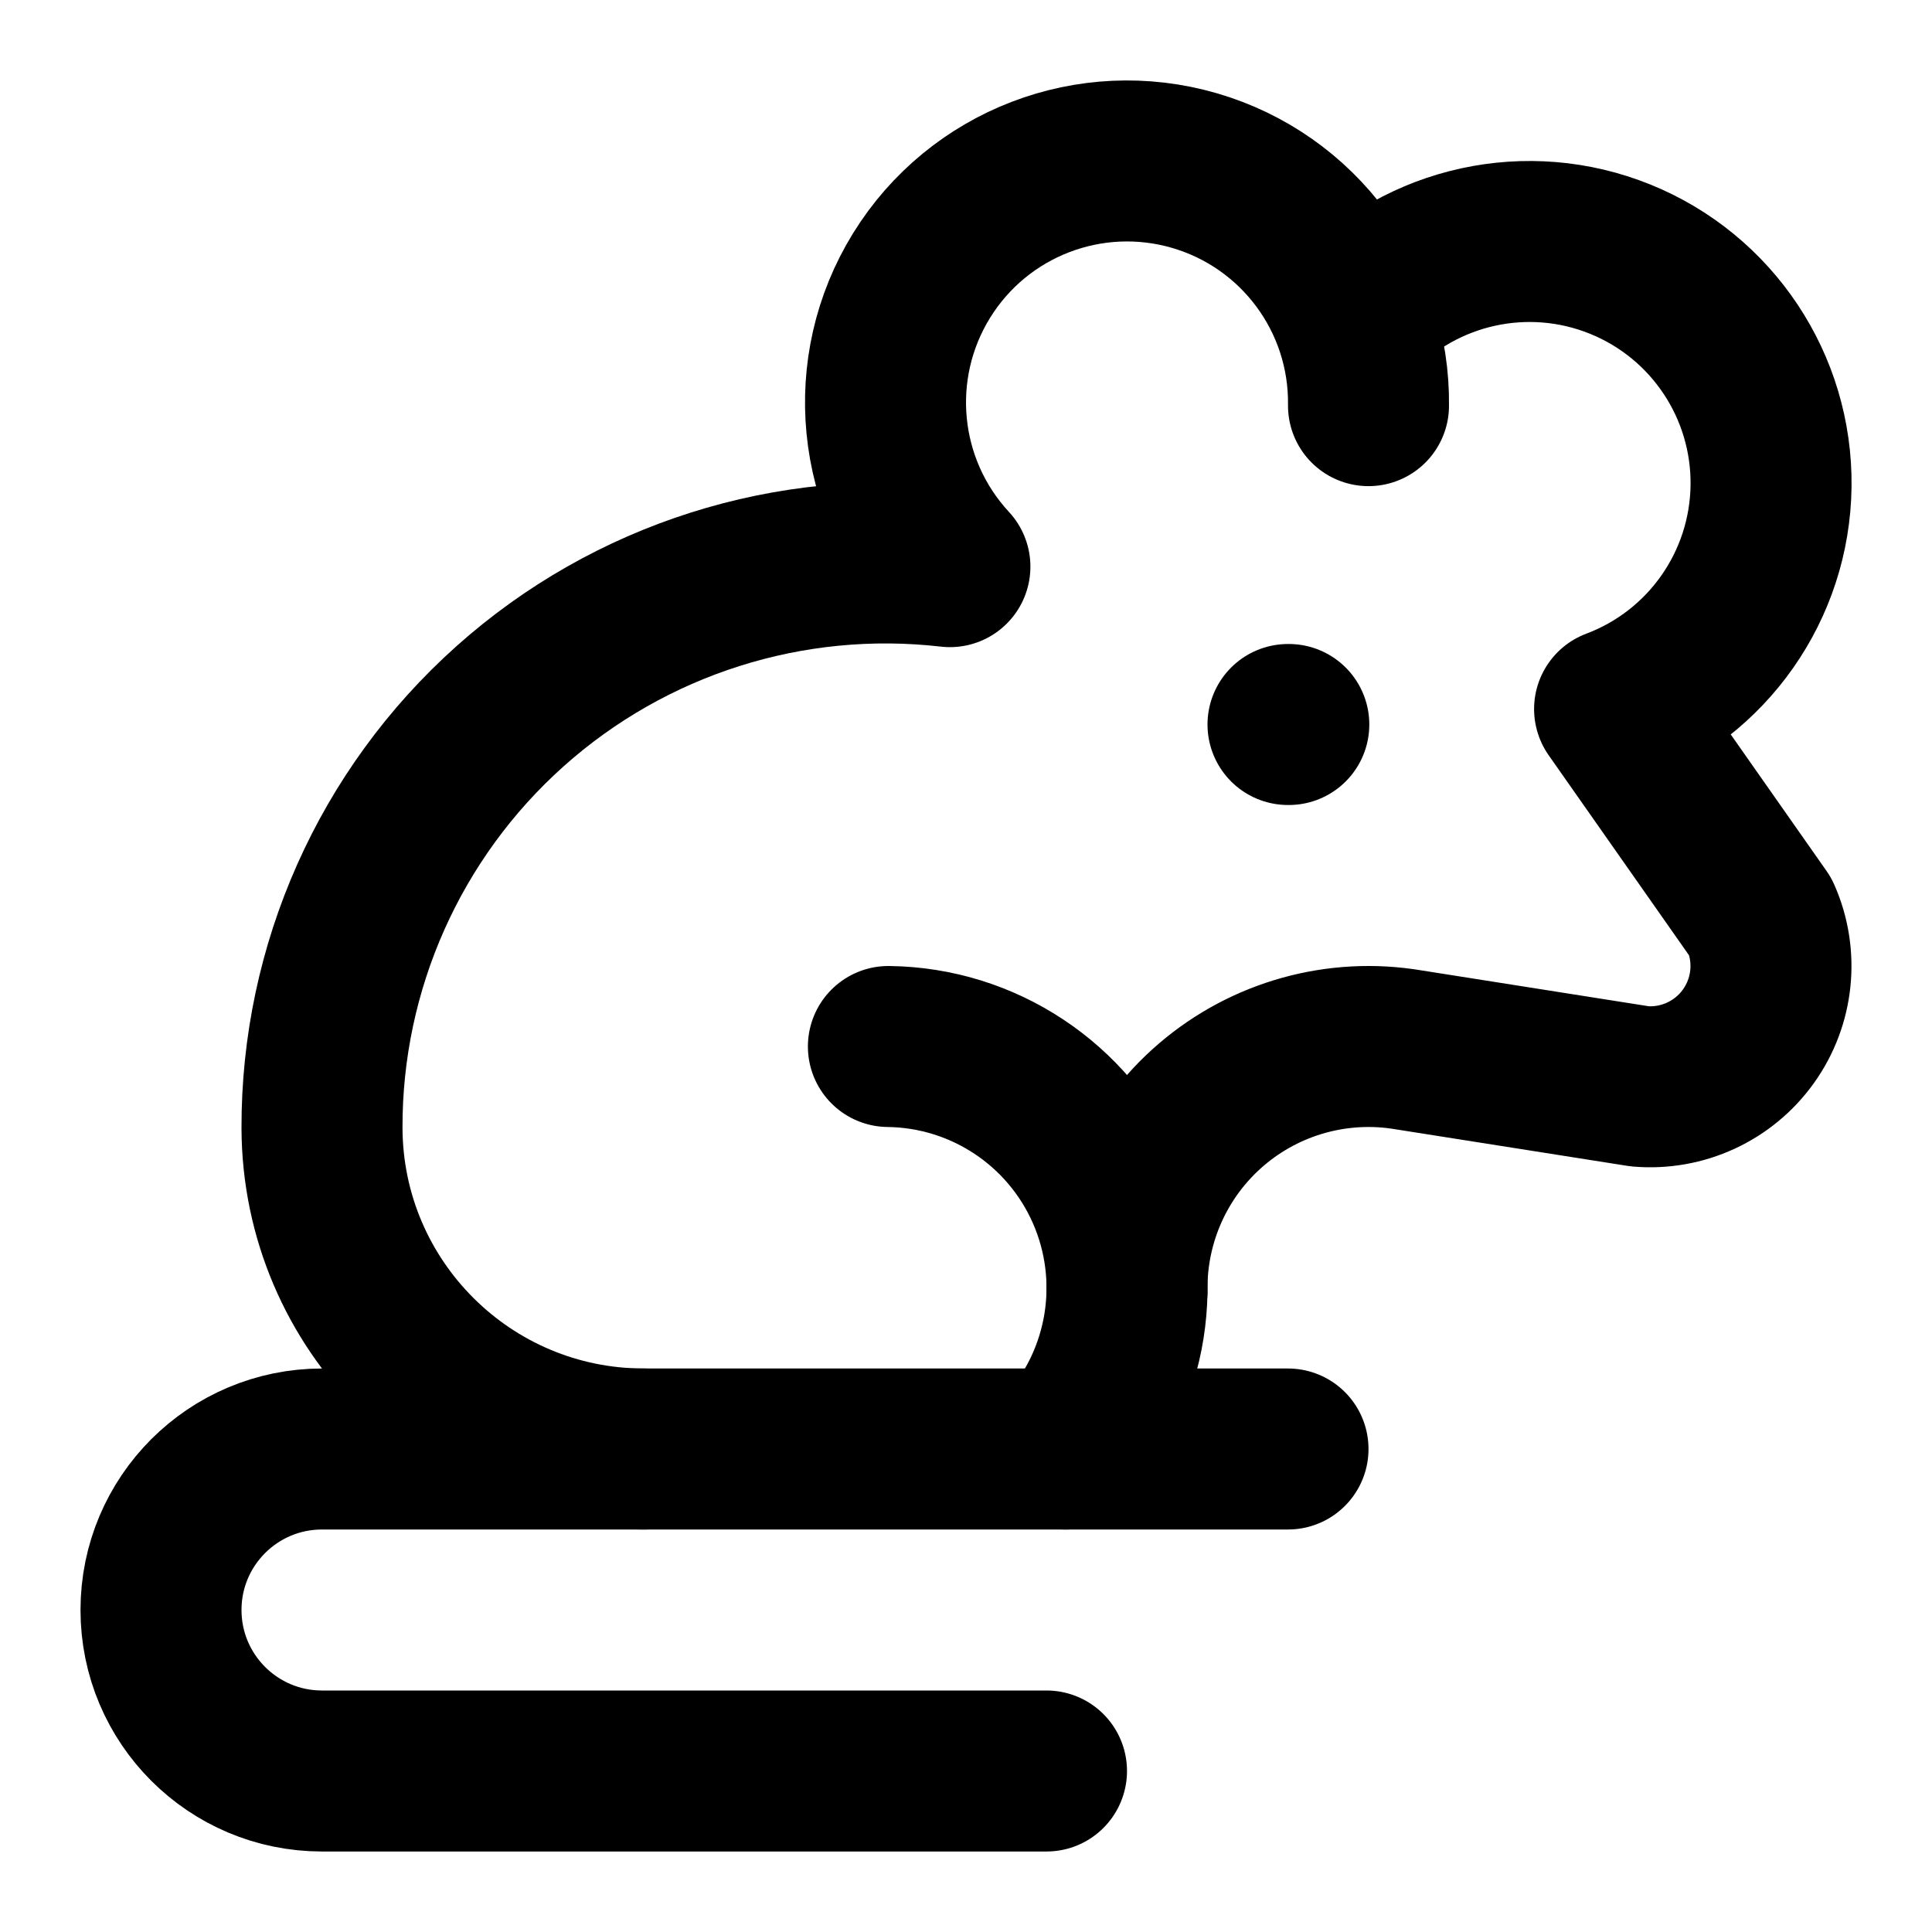
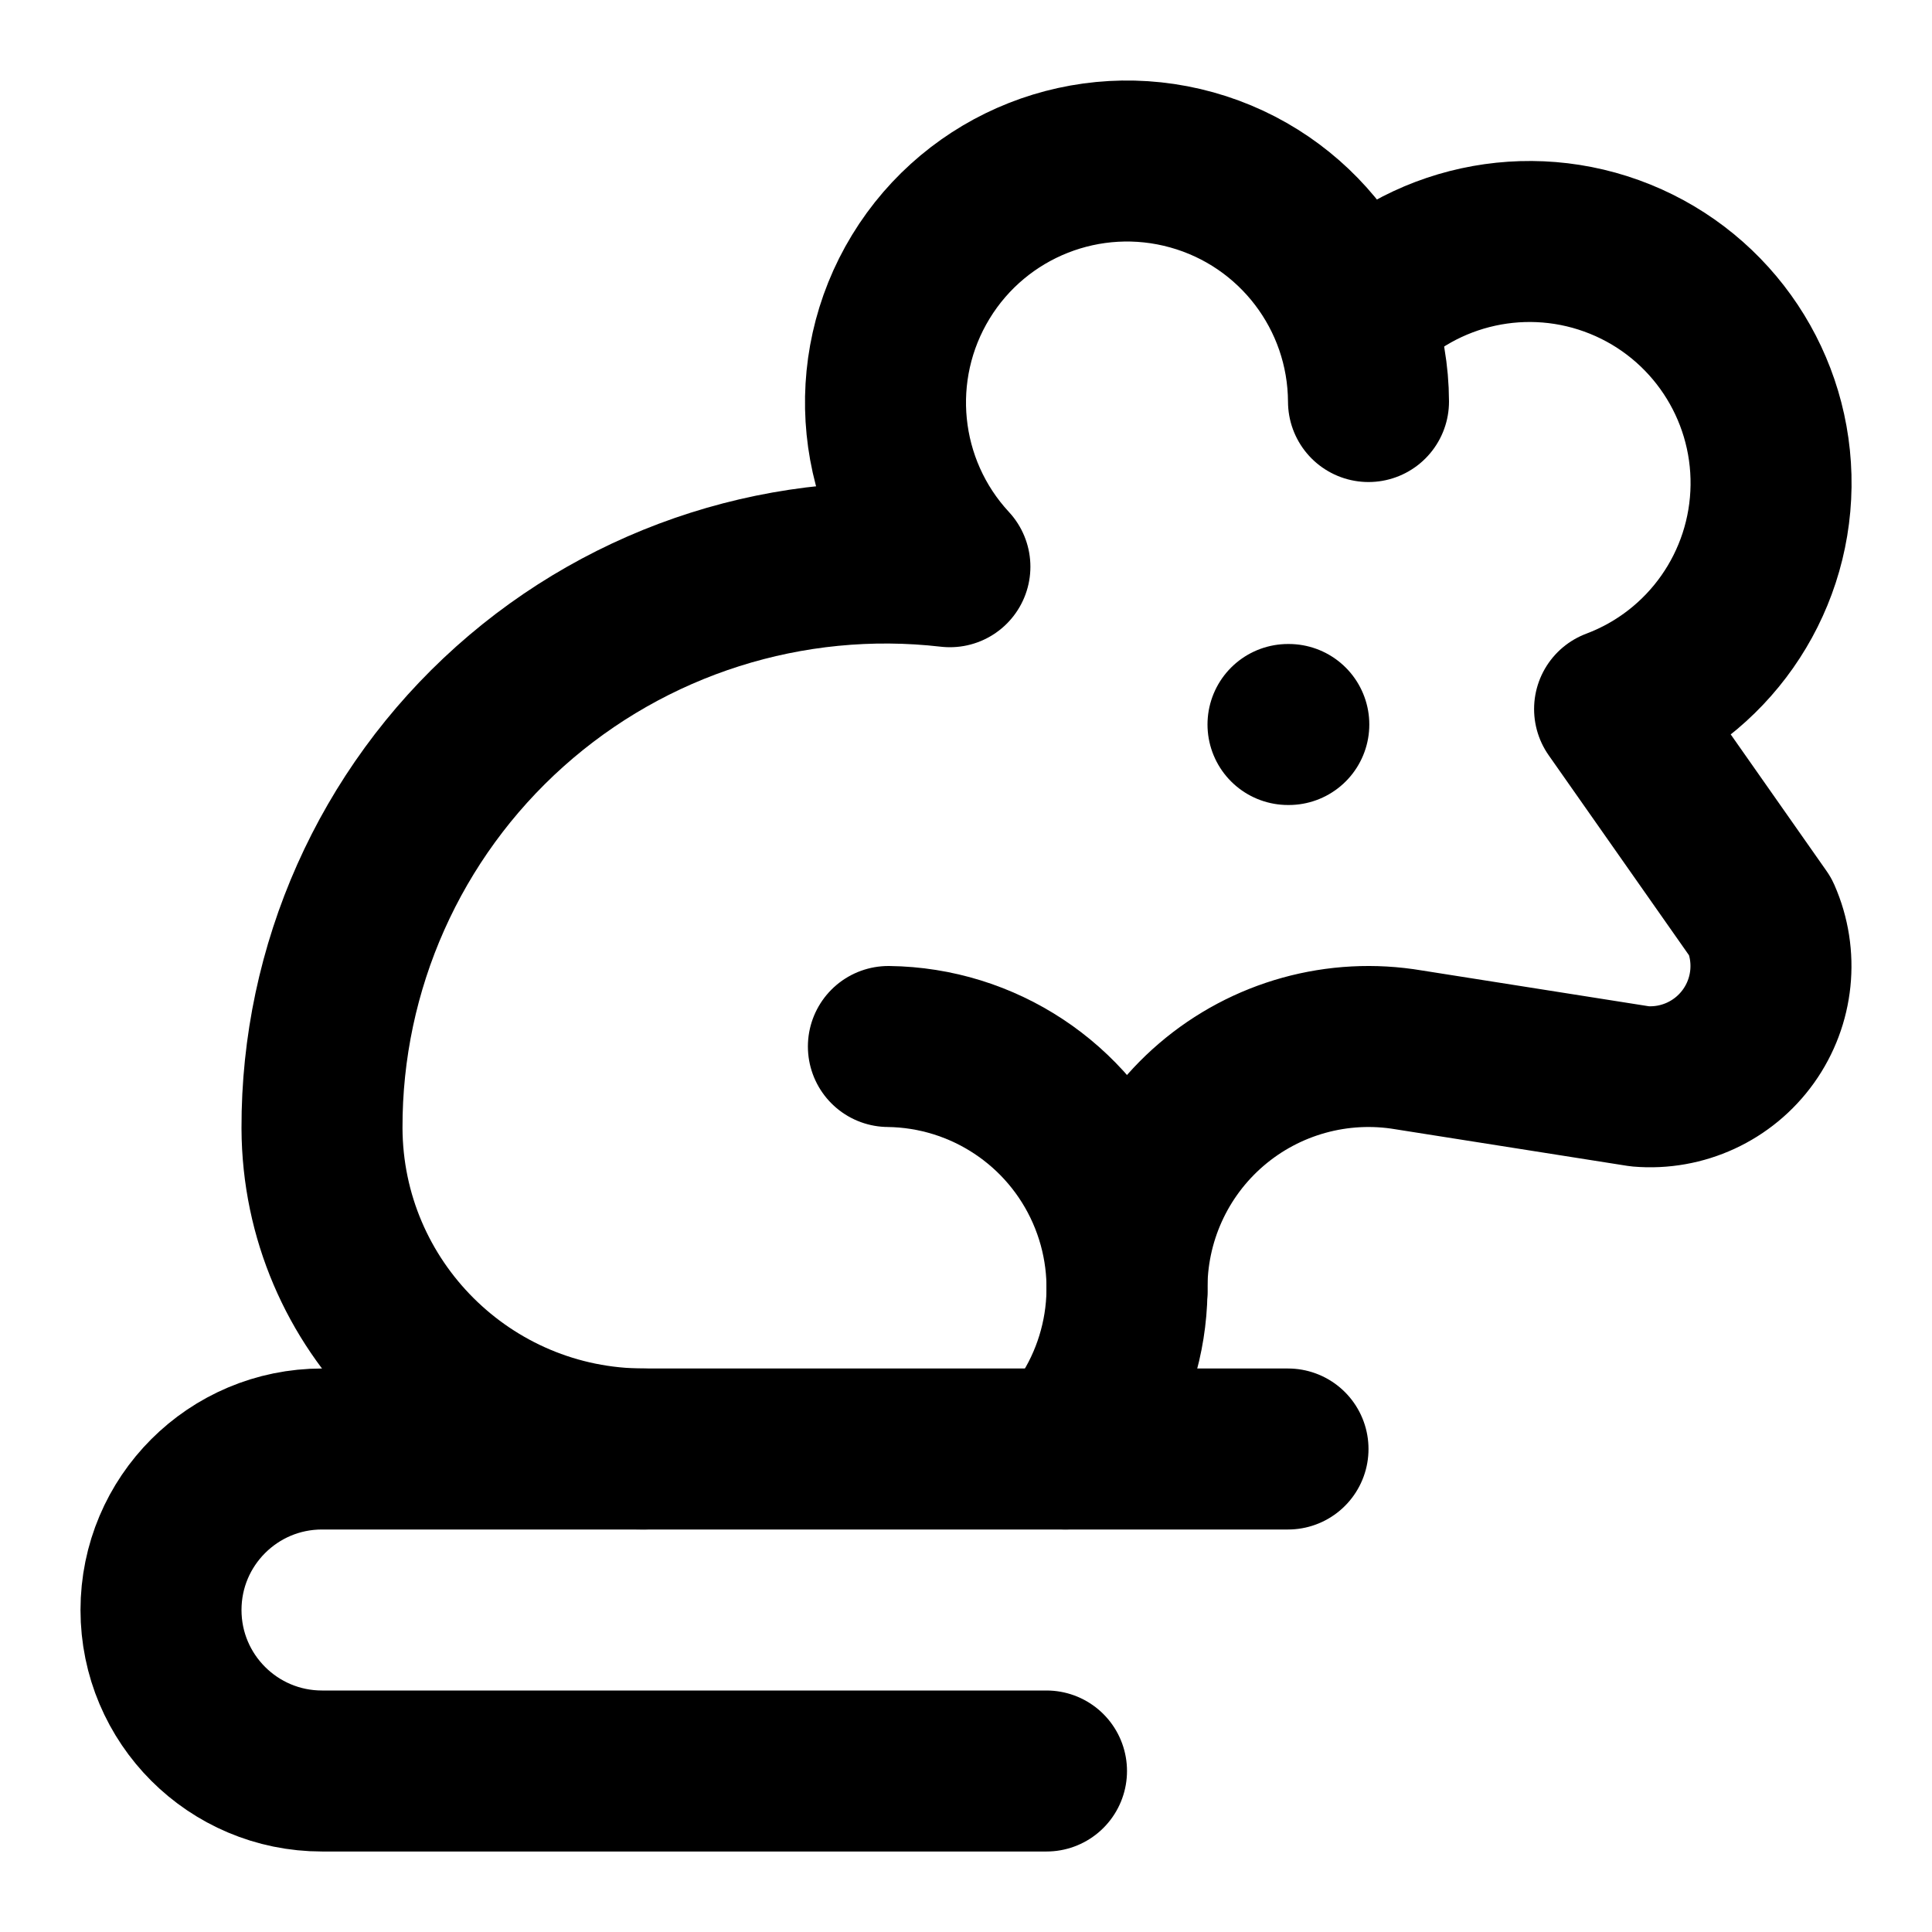
<svg xmlns="http://www.w3.org/2000/svg" width="24" height="24" viewBox="0 0 24 24" fill="none" stroke="currentColor" stroke-width="2" stroke-linecap="round" stroke-linejoin="round">
  <path d="M13 22H4a2 2 0 0 1 0-4h12" />
  <path d="M13.236 18a3 3 0 0 0-2.2-5" />
  <path d="M16 9h.01" />
  <path d="M16.82 3.94a3 3 0 1 1 3.237 4.868l1.815 2.587a1.5 1.5 0 0 1-1.5 2.1l-2.872-.453a3 3 0 0 0-3.5 3" />
-   <path d="M17 5.039a3 3 0 1 0-5.2 2A7 7 0 0 0 4 14.014 4 4 0 0 0 8 18" />
+   <path d="M17 4.988a3 3 0 1 0-5.2 2.052A7 7 0 0 0 4 14.015 4 4 0 0 0 8 18" />
</svg>
